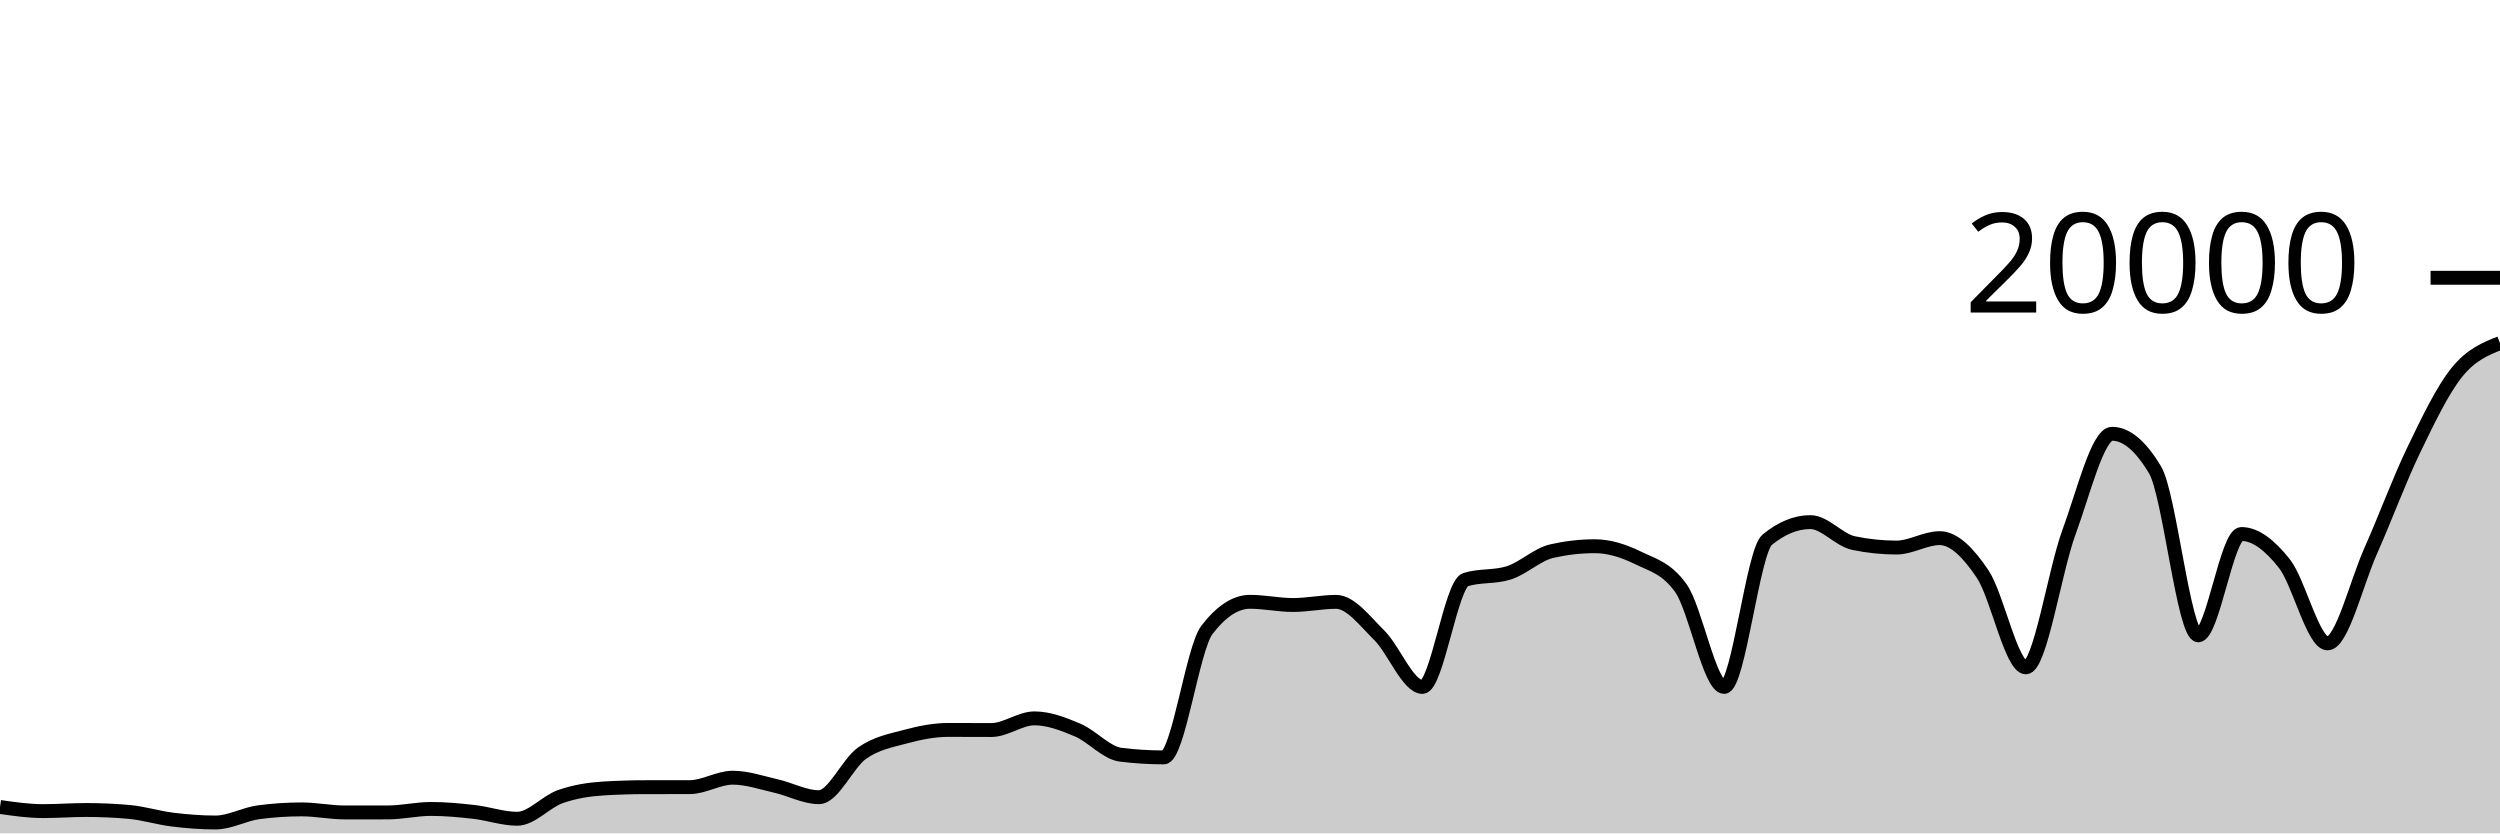
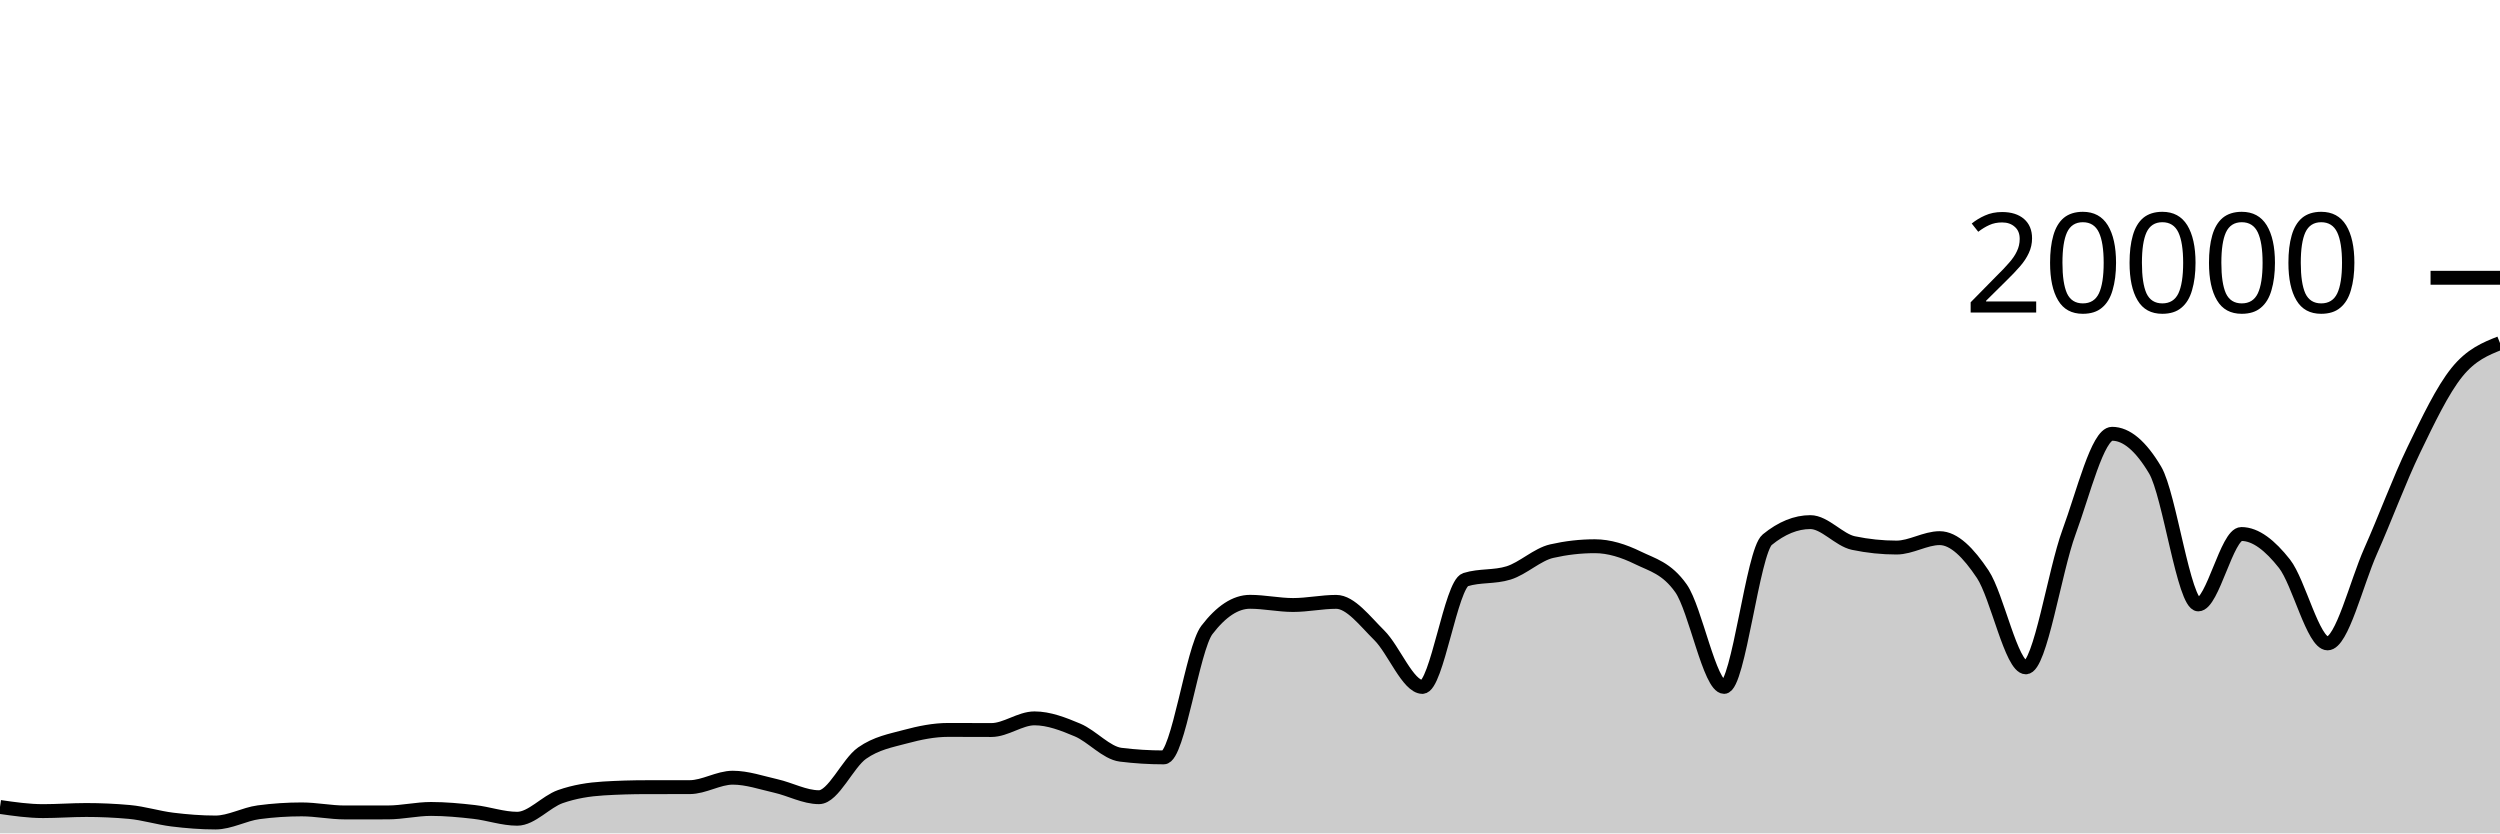
<svg xmlns="http://www.w3.org/2000/svg" viewBox="0 0 180 60">
  <g transform="translate(0,20)">
-     <path class="area" fill="rgba(0, 0, 0, 0.2)" d="M0,38.102C1.034,38.251,2.069,38.4,3.103,38.4C4.138,38.4,5.172,38.32,6.207,38.32C7.241,38.32,8.276,38.367,9.31,38.46C10.345,38.553,11.379,38.883,12.414,39.01C13.448,39.137,14.483,39.22,15.517,39.22C16.552,39.22,17.586,38.619,18.621,38.482C19.655,38.345,20.69,38.276,21.724,38.276C22.759,38.276,23.793,38.496,24.828,38.496C25.862,38.496,26.897,38.495,27.931,38.494C28.966,38.493,30,38.244,31.034,38.244C32.069,38.244,33.103,38.342,34.138,38.46C35.172,38.578,36.207,38.95,37.241,38.95C38.276,38.95,39.31,37.719,40.345,37.356C41.379,36.993,42.414,36.833,43.448,36.77C44.483,36.707,45.517,36.677,46.552,36.676C47.586,36.675,48.621,36.675,49.655,36.674C50.69,36.673,51.724,35.994,52.759,35.994C53.793,35.994,54.828,36.356,55.862,36.59C56.897,36.824,57.931,37.398,58.966,37.398C60,37.398,61.034,34.952,62.069,34.226C63.103,33.5,64.138,33.323,65.172,33.044C66.207,32.765,67.241,32.554,68.276,32.554C69.31,32.554,70.345,32.562,71.379,32.562C72.414,32.562,73.448,31.722,74.483,31.722C75.517,31.722,76.552,32.126,77.586,32.562C78.621,32.998,79.655,34.212,80.69,34.34C81.724,34.468,82.759,34.532,83.793,34.532C84.828,34.532,85.862,26.707,86.897,25.356C87.931,24.005,88.966,23.33,90,23.33C91.034,23.33,92.069,23.56,93.103,23.56C94.138,23.56,95.172,23.334,96.207,23.334C97.241,23.334,98.276,24.721,99.31,25.742C100.345,26.763,101.379,29.458,102.414,29.458C103.448,29.458,104.483,22.057,105.517,21.734C106.552,21.411,107.586,21.573,108.621,21.25C109.655,20.927,110.69,19.918,111.724,19.682C112.759,19.446,113.793,19.328,114.828,19.328C115.862,19.328,116.897,19.658,117.931,20.164C118.966,20.67,120,20.897,121.034,22.362C122.069,23.827,123.103,29.458,124.138,29.458C125.172,29.458,126.207,19.702,127.241,18.858C128.276,18.014,129.31,17.592,130.345,17.592C131.379,17.592,132.414,18.884,133.448,19.1C134.483,19.316,135.517,19.424,136.552,19.424C137.586,19.424,138.621,18.746,139.655,18.746C140.69,18.746,141.724,19.795,142.759,21.346C143.793,22.897,144.828,28.05,145.862,28.05C146.897,28.05,147.931,21.121,148.966,18.318C150,15.515,151.034,11.232,152.069,11.232C153.103,11.232,154.138,12.104,155.172,13.848C156.207,15.592,157.241,25.744,158.276,25.744C159.31,25.744,160.345,18.448,161.379,18.448C162.414,18.448,163.448,19.275,164.483,20.588C165.517,21.901,166.552,26.324,167.586,26.324C168.621,26.324,169.655,21.986,170.69,19.664C171.724,17.342,172.759,14.537,173.793,12.394C174.828,10.251,175.862,8.088,176.897,6.806C177.931,5.524,178.966,5.113,180,4.702L180,40C178.966,40,177.931,40,176.897,40C175.862,40,174.828,40,173.793,40C172.759,40,171.724,40,170.69,40C169.655,40,168.621,40,167.586,40C166.552,40,165.517,40,164.483,40C163.448,40,162.414,40,161.379,40C160.345,40,159.31,40,158.276,40C157.241,40,156.207,40,155.172,40C154.138,40,153.103,40,152.069,40C151.034,40,150,40,148.966,40C147.931,40,146.897,40,145.862,40C144.828,40,143.793,40,142.759,40C141.724,40,140.69,40,139.655,40C138.621,40,137.586,40,136.552,40C135.517,40,134.483,40,133.448,40C132.414,40,131.379,40,130.345,40C129.31,40,128.276,40,127.241,40C126.207,40,125.172,40,124.138,40C123.103,40,122.069,40,121.034,40C120,40,118.966,40,117.931,40C116.897,40,115.862,40,114.828,40C113.793,40,112.759,40,111.724,40C110.69,40,109.655,40,108.621,40C107.586,40,106.552,40,105.517,40C104.483,40,103.448,40,102.414,40C101.379,40,100.345,40,99.31,40C98.276,40,97.241,40,96.207,40C95.172,40,94.138,40,93.103,40C92.069,40,91.034,40,90,40C88.966,40,87.931,40,86.897,40C85.862,40,84.828,40,83.793,40C82.759,40,81.724,40,80.69,40C79.655,40,78.621,40,77.586,40C76.552,40,75.517,40,74.483,40C73.448,40,72.414,40,71.379,40C70.345,40,69.31,40,68.276,40C67.241,40,66.207,40,65.172,40C64.138,40,63.103,40,62.069,40C61.034,40,60,40,58.966,40C57.931,40,56.897,40,55.862,40C54.828,40,53.793,40,52.759,40C51.724,40,50.69,40,49.655,40C48.621,40,47.586,40,46.552,40C45.517,40,44.483,40,43.448,40C42.414,40,41.379,40,40.345,40C39.31,40,38.276,40,37.241,40C36.207,40,35.172,40,34.138,40C33.103,40,32.069,40,31.034,40C30,40,28.966,40,27.931,40C26.897,40,25.862,40,24.828,40C23.793,40,22.759,40,21.724,40C20.69,40,19.655,40,18.621,40C17.586,40,16.552,40,15.517,40C14.483,40,13.448,40,12.414,40C11.379,40,10.345,40,9.31,40C8.276,40,7.241,40,6.207,40C5.172,40,4.138,40,3.103,40C2.069,40,1.034,40,0,40Z" />
-     <path class="line" stroke="black" fill="none" d="M0,38.102C1.034,38.251,2.069,38.4,3.103,38.4C4.138,38.4,5.172,38.32,6.207,38.32C7.241,38.32,8.276,38.367,9.31,38.46C10.345,38.553,11.379,38.883,12.414,39.01C13.448,39.137,14.483,39.22,15.517,39.22C16.552,39.22,17.586,38.619,18.621,38.482C19.655,38.345,20.69,38.276,21.724,38.276C22.759,38.276,23.793,38.496,24.828,38.496C25.862,38.496,26.897,38.495,27.931,38.494C28.966,38.493,30,38.244,31.034,38.244C32.069,38.244,33.103,38.342,34.138,38.46C35.172,38.578,36.207,38.95,37.241,38.95C38.276,38.95,39.31,37.719,40.345,37.356C41.379,36.993,42.414,36.833,43.448,36.77C44.483,36.707,45.517,36.677,46.552,36.676C47.586,36.675,48.621,36.675,49.655,36.674C50.69,36.673,51.724,35.994,52.759,35.994C53.793,35.994,54.828,36.356,55.862,36.59C56.897,36.824,57.931,37.398,58.966,37.398C60,37.398,61.034,34.952,62.069,34.226C63.103,33.5,64.138,33.323,65.172,33.044C66.207,32.765,67.241,32.554,68.276,32.554C69.31,32.554,70.345,32.562,71.379,32.562C72.414,32.562,73.448,31.722,74.483,31.722C75.517,31.722,76.552,32.126,77.586,32.562C78.621,32.998,79.655,34.212,80.69,34.34C81.724,34.468,82.759,34.532,83.793,34.532C84.828,34.532,85.862,26.707,86.897,25.356C87.931,24.005,88.966,23.33,90,23.33C91.034,23.33,92.069,23.56,93.103,23.56C94.138,23.56,95.172,23.334,96.207,23.334C97.241,23.334,98.276,24.721,99.31,25.742C100.345,26.763,101.379,29.458,102.414,29.458C103.448,29.458,104.483,22.057,105.517,21.734C106.552,21.411,107.586,21.573,108.621,21.25C109.655,20.927,110.69,19.918,111.724,19.682C112.759,19.446,113.793,19.328,114.828,19.328C115.862,19.328,116.897,19.658,117.931,20.164C118.966,20.67,120,20.897,121.034,22.362C122.069,23.827,123.103,29.458,124.138,29.458C125.172,29.458,126.207,19.702,127.241,18.858C128.276,18.014,129.31,17.592,130.345,17.592C131.379,17.592,132.414,18.884,133.448,19.1C134.483,19.316,135.517,19.424,136.552,19.424C137.586,19.424,138.621,18.746,139.655,18.746C140.69,18.746,141.724,19.795,142.759,21.346C143.793,22.897,144.828,28.05,145.862,28.05C146.897,28.05,147.931,21.121,148.966,18.318C150,15.515,151.034,11.232,152.069,11.232C153.103,11.232,154.138,12.104,155.172,13.848C156.207,15.592,157.241,25.744,158.276,25.744C159.31,25.744,160.345,18.448,161.379,18.448C162.414,18.448,163.448,19.275,164.483,20.588C165.517,21.901,166.552,26.324,167.586,26.324C168.621,26.324,169.655,21.986,170.69,19.664C171.724,17.342,172.759,14.537,173.793,12.394C174.828,10.251,175.862,8.088,176.897,6.806C177.931,5.524,178.966,5.113,180,4.702" />
+     <path class="area" fill="rgba(0, 0, 0, 0.2)" d="M0,38.102C1.034,38.251,2.069,38.4,3.103,38.4C4.138,38.4,5.172,38.32,6.207,38.32C7.241,38.32,8.276,38.367,9.31,38.46C10.345,38.553,11.379,38.883,12.414,39.01C13.448,39.137,14.483,39.22,15.517,39.22C16.552,39.22,17.586,38.619,18.621,38.482C19.655,38.345,20.69,38.276,21.724,38.276C22.759,38.276,23.793,38.496,24.828,38.496C25.862,38.496,26.897,38.495,27.931,38.494C28.966,38.493,30,38.244,31.034,38.244C32.069,38.244,33.103,38.342,34.138,38.46C35.172,38.578,36.207,38.95,37.241,38.95C38.276,38.95,39.31,37.719,40.345,37.356C41.379,36.993,42.414,36.833,43.448,36.77C44.483,36.707,45.517,36.677,46.552,36.676C47.586,36.675,48.621,36.675,49.655,36.674C50.69,36.673,51.724,35.994,52.759,35.994C53.793,35.994,54.828,36.356,55.862,36.59C56.897,36.824,57.931,37.398,58.966,37.398C60,37.398,61.034,34.952,62.069,34.226C63.103,33.5,64.138,33.323,65.172,33.044C66.207,32.765,67.241,32.554,68.276,32.554C69.31,32.554,70.345,32.562,71.379,32.562C72.414,32.562,73.448,31.722,74.483,31.722C75.517,31.722,76.552,32.126,77.586,32.562C78.621,32.998,79.655,34.212,80.69,34.34C81.724,34.468,82.759,34.532,83.793,34.532C84.828,34.532,85.862,26.707,86.897,25.356C87.931,24.005,88.966,23.33,90,23.33C91.034,23.33,92.069,23.56,93.103,23.56C94.138,23.56,95.172,23.334,96.207,23.334C97.241,23.334,98.276,24.721,99.31,25.742C100.345,26.763,101.379,29.458,102.414,29.458C103.448,29.458,104.483,22.057,105.517,21.734C106.552,21.411,107.586,21.573,108.621,21.25C109.655,20.927,110.69,19.918,111.724,19.682C112.759,19.446,113.793,19.328,114.828,19.328C115.862,19.328,116.897,19.658,117.931,20.164C118.966,20.67,120,20.897,121.034,22.362C122.069,23.827,123.103,29.458,124.138,29.458C125.172,29.458,126.207,19.702,127.241,18.858C128.276,18.014,129.31,17.592,130.345,17.592C131.379,17.592,132.414,18.884,133.448,19.1C134.483,19.316,135.517,19.424,136.552,19.424C137.586,19.424,138.621,18.746,139.655,18.746C140.69,18.746,141.724,19.795,142.759,21.346C143.793,22.897,144.828,28.05,145.862,28.05C146.897,28.05,147.931,21.121,148.966,18.318C150,15.515,151.034,11.232,152.069,11.232C153.103,11.232,154.138,12.104,155.172,13.848C156.207,15.592,157.241,23.518,158.276,23.518C159.31,23.518,160.345,18.448,161.379,18.448C162.414,18.448,163.448,19.275,164.483,20.588C165.517,21.901,166.552,26.324,167.586,26.324C168.621,26.324,169.655,21.986,170.69,19.664C171.724,17.342,172.759,14.537,173.793,12.394C174.828,10.251,175.862,8.088,176.897,6.806C177.931,5.524,178.966,5.113,180,4.702L180,40C178.966,40,177.931,40,176.897,40C175.862,40,174.828,40,173.793,40C172.759,40,171.724,40,170.69,40C169.655,40,168.621,40,167.586,40C166.552,40,165.517,40,164.483,40C163.448,40,162.414,40,161.379,40C160.345,40,159.31,40,158.276,40C157.241,40,156.207,40,155.172,40C154.138,40,153.103,40,152.069,40C151.034,40,150,40,148.966,40C147.931,40,146.897,40,145.862,40C144.828,40,143.793,40,142.759,40C141.724,40,140.69,40,139.655,40C138.621,40,137.586,40,136.552,40C135.517,40,134.483,40,133.448,40C132.414,40,131.379,40,130.345,40C129.31,40,128.276,40,127.241,40C126.207,40,125.172,40,124.138,40C123.103,40,122.069,40,121.034,40C120,40,118.966,40,117.931,40C116.897,40,115.862,40,114.828,40C113.793,40,112.759,40,111.724,40C110.69,40,109.655,40,108.621,40C107.586,40,106.552,40,105.517,40C104.483,40,103.448,40,102.414,40C101.379,40,100.345,40,99.31,40C98.276,40,97.241,40,96.207,40C95.172,40,94.138,40,93.103,40C92.069,40,91.034,40,90,40C88.966,40,87.931,40,86.897,40C85.862,40,84.828,40,83.793,40C82.759,40,81.724,40,80.69,40C79.655,40,78.621,40,77.586,40C76.552,40,75.517,40,74.483,40C73.448,40,72.414,40,71.379,40C70.345,40,69.31,40,68.276,40C67.241,40,66.207,40,65.172,40C64.138,40,63.103,40,62.069,40C61.034,40,60,40,58.966,40C57.931,40,56.897,40,55.862,40C54.828,40,53.793,40,52.759,40C51.724,40,50.69,40,49.655,40C48.621,40,47.586,40,46.552,40C45.517,40,44.483,40,43.448,40C42.414,40,41.379,40,40.345,40C39.31,40,38.276,40,37.241,40C36.207,40,35.172,40,34.138,40C33.103,40,32.069,40,31.034,40C30,40,28.966,40,27.931,40C26.897,40,25.862,40,24.828,40C23.793,40,22.759,40,21.724,40C20.69,40,19.655,40,18.621,40C17.586,40,16.552,40,15.517,40C14.483,40,13.448,40,12.414,40C11.379,40,10.345,40,9.31,40C8.276,40,7.241,40,6.207,40C5.172,40,4.138,40,3.103,40C2.069,40,1.034,40,0,40Z" />
+     <path class="line" stroke="black" fill="none" d="M0,38.102C1.034,38.251,2.069,38.4,3.103,38.4C4.138,38.4,5.172,38.32,6.207,38.32C7.241,38.32,8.276,38.367,9.31,38.46C10.345,38.553,11.379,38.883,12.414,39.01C13.448,39.137,14.483,39.22,15.517,39.22C16.552,39.22,17.586,38.619,18.621,38.482C19.655,38.345,20.69,38.276,21.724,38.276C22.759,38.276,23.793,38.496,24.828,38.496C25.862,38.496,26.897,38.495,27.931,38.494C28.966,38.493,30,38.244,31.034,38.244C32.069,38.244,33.103,38.342,34.138,38.46C35.172,38.578,36.207,38.95,37.241,38.95C38.276,38.95,39.31,37.719,40.345,37.356C41.379,36.993,42.414,36.833,43.448,36.77C44.483,36.707,45.517,36.677,46.552,36.676C47.586,36.675,48.621,36.675,49.655,36.674C50.69,36.673,51.724,35.994,52.759,35.994C53.793,35.994,54.828,36.356,55.862,36.59C56.897,36.824,57.931,37.398,58.966,37.398C60,37.398,61.034,34.952,62.069,34.226C63.103,33.5,64.138,33.323,65.172,33.044C66.207,32.765,67.241,32.554,68.276,32.554C69.31,32.554,70.345,32.562,71.379,32.562C72.414,32.562,73.448,31.722,74.483,31.722C75.517,31.722,76.552,32.126,77.586,32.562C78.621,32.998,79.655,34.212,80.69,34.34C81.724,34.468,82.759,34.532,83.793,34.532C84.828,34.532,85.862,26.707,86.897,25.356C87.931,24.005,88.966,23.33,90,23.33C91.034,23.33,92.069,23.56,93.103,23.56C94.138,23.56,95.172,23.334,96.207,23.334C97.241,23.334,98.276,24.721,99.31,25.742C100.345,26.763,101.379,29.458,102.414,29.458C103.448,29.458,104.483,22.057,105.517,21.734C106.552,21.411,107.586,21.573,108.621,21.25C109.655,20.927,110.69,19.918,111.724,19.682C112.759,19.446,113.793,19.328,114.828,19.328C115.862,19.328,116.897,19.658,117.931,20.164C118.966,20.67,120,20.897,121.034,22.362C122.069,23.827,123.103,29.458,124.138,29.458C125.172,29.458,126.207,19.702,127.241,18.858C128.276,18.014,129.31,17.592,130.345,17.592C131.379,17.592,132.414,18.884,133.448,19.1C134.483,19.316,135.517,19.424,136.552,19.424C137.586,19.424,138.621,18.746,139.655,18.746C140.69,18.746,141.724,19.795,142.759,21.346C143.793,22.897,144.828,28.05,145.862,28.05C146.897,28.05,147.931,21.121,148.966,18.318C150,15.515,151.034,11.232,152.069,11.232C153.103,11.232,154.138,12.104,155.172,13.848C156.207,15.592,157.241,23.518,158.276,23.518C159.31,23.518,160.345,18.448,161.379,18.448C162.414,18.448,163.448,19.275,164.483,20.588C165.517,21.901,166.552,26.324,167.586,26.324C168.621,26.324,169.655,21.986,170.69,19.664C171.724,17.342,172.759,14.537,173.793,12.394C174.828,10.251,175.862,8.088,176.897,6.806C177.931,5.524,178.966,5.113,180,4.702" />
    <path class="axis-ceiling" stroke-width="1" stroke="black" fill="none" d="M175,0L180,0" />
    <text class="axis-ceiling-label" font-family="sans-serif" text-anchor="end" font-size="10px" x="170" y="2.5">20000</text>
  </g>
</svg>
